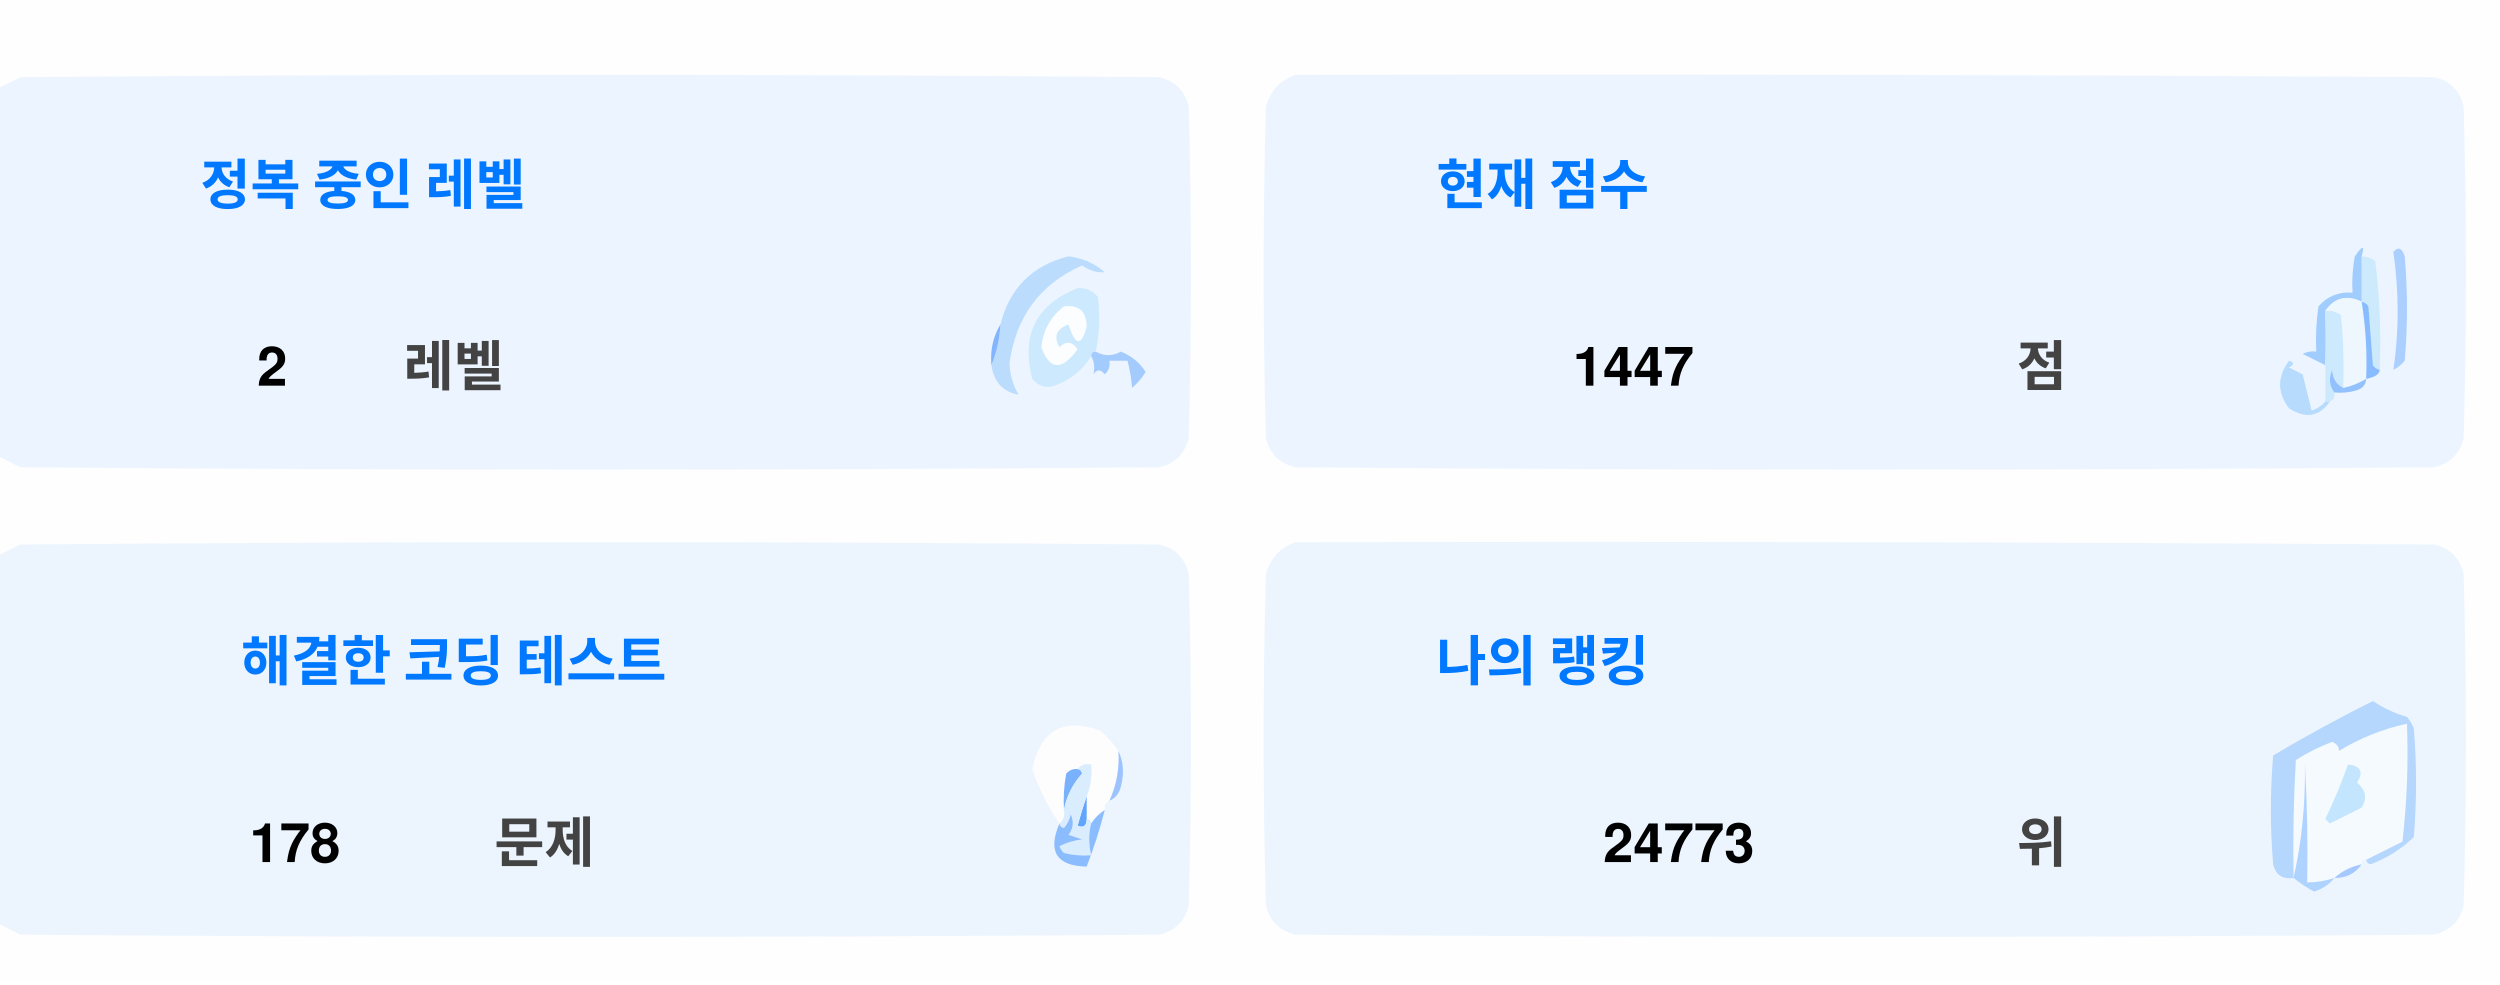
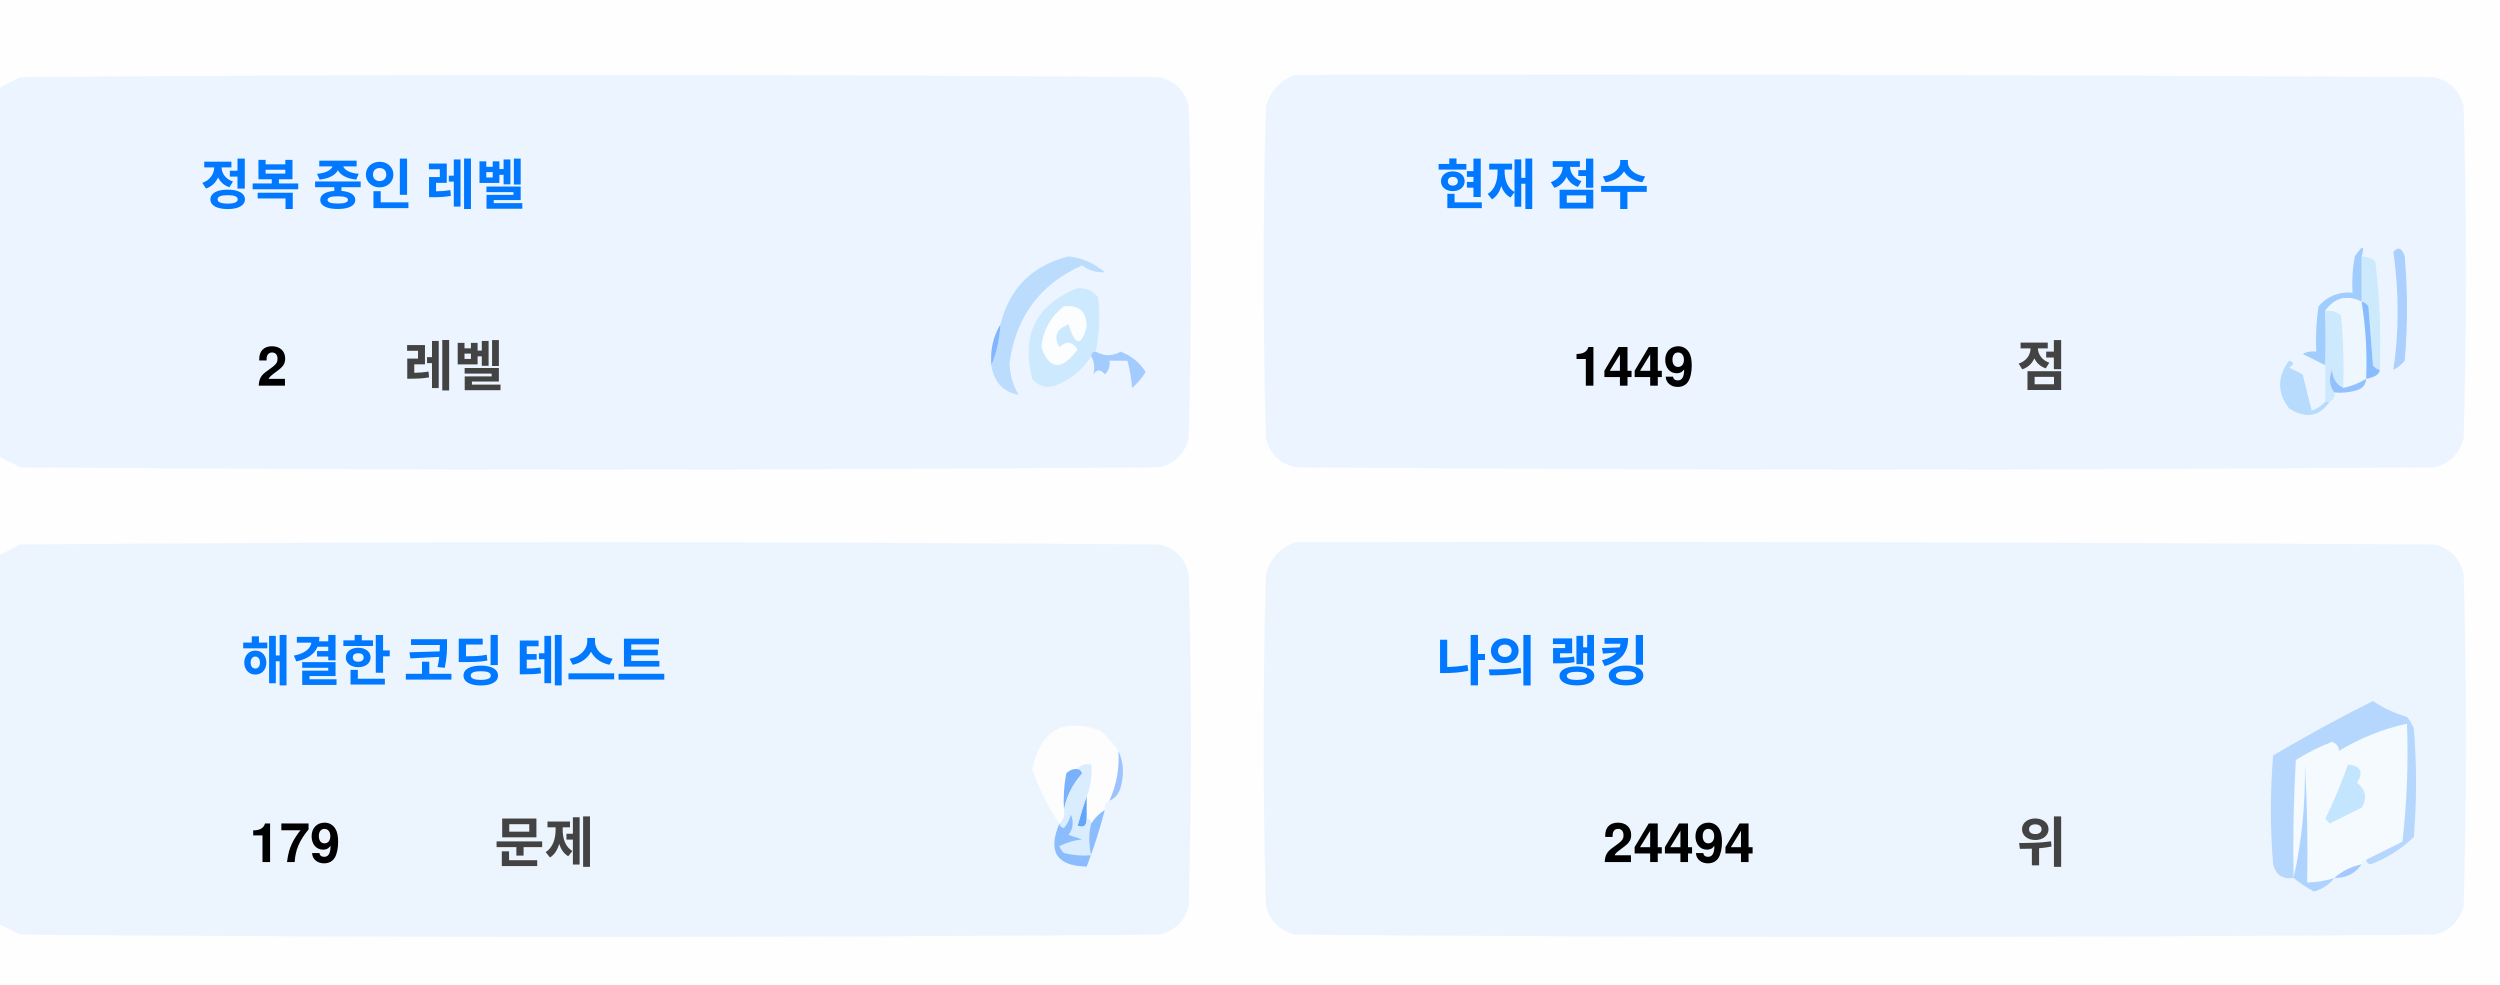
<svg xmlns="http://www.w3.org/2000/svg" version="1.1" width="551px" height="217px" style="shape-rendering:geometricPrecision; text-rendering:geometricPrecision; image-rendering:optimizeQuality; fill-rule:evenodd; clip-rule:evenodd">
  <style>.title {fill: #434343;font-size: 1rem;line-height: 1.5rem;font-weight: bold;font-family: -apple-system, BlinkMacSystemFont, Segoe UI, Helvetica, Arial, sans-serif, Apple Color Emoji, Segoe UI Emoji;}.desc {fill: #434343;font-size: 2.5rem;font-weight: bold;line-height: 1.5rem;font-family: -apple-system, BlinkMacSystemFont, Segoe UI, Helvetica, Arial, sans-serif, Apple Color Emoji, Segoe UI Emoji;}.desc-2 {fill: #434343;font-size: 1rem;font-weight: bold;line-height: 1.5rem;font-family: -apple-system, BlinkMacSystemFont, Segoe UI, Helvetica, Arial, sans-serif, Apple Color Emoji, Segoe UI Emoji;}.text, .desc {animation: twinkling 4s ease-in-out infinite;}@keyframes twinkling {40% { opacity: 1; }50% { opacity: 0.5; }60% { opacity: 1; }70% { opacity: 0.5; }80% { opacity: 1; }}</style>
  <g>
    <path style="opacity:1" fill="#fefefe" d="M -0.5,-0.5 C 183.167,-0.5 366.833,-0.5 550.5,-0.5C 550.5,71.833 550.5,144.167 550.5,216.5C 366.833,216.5 183.167,216.5 -0.5,216.5C -0.5,212.167 -0.5,207.833 -0.5,203.5C 1.14,204.32 2.807,205.153 4.5,206C 88.167,206.667 171.833,206.667 255.5,206C 259,205.167 261.167,203 262,199.5C 262.667,175.167 262.667,150.833 262,126.5C 261.167,123 259,120.833 255.5,120C 171.833,119.333 88.167,119.333 4.5,120C 2.807,120.847 1.14,121.68 -0.5,122.5C -0.5,115.167 -0.5,107.833 -0.5,100.5C 1.14,101.32 2.807,102.153 4.5,103C 88.167,103.667 171.833,103.667 255.5,103C 259,102.167 261.167,100 262,96.5C 262.667,72.167 262.667,47.833 262,23.5C 261.167,20 259,17.833 255.5,17C 171.833,16.333 88.167,16.333 4.5,17C 2.807,17.847 1.14,18.68 -0.5,19.5C -0.5,12.833 -0.5,6.167 -0.5,-0.5 Z" />
  </g>
  <g>
    <path style="opacity:1" fill="#ecf5ff" d="M -0.5,100.5 C -0.5,73.5 -0.5,46.5 -0.5,19.5C 1.14,18.68 2.807,17.847 4.5,17C 88.167,16.333 171.833,16.333 255.5,17C 259,17.833 261.167,20 262,23.5C 262.667,47.833 262.667,72.167 262,96.5C 261.167,100 259,102.167 255.5,103C 171.833,103.667 88.167,103.667 4.5,103C 2.807,102.153 1.14,101.32 -0.5,100.5 Z" />
  </g>
  <g>
    <path style="opacity:1" fill="#ecf5ff" d="M 285.5,16.5 C 369.167,16.333 452.834,16.5 536.5,17C 540,17.833 542.167,20 543,23.5C 543.667,47.833 543.667,72.167 543,96.5C 542.167,100 540,102.167 536.5,103C 452.833,103.667 369.167,103.667 285.5,103C 282,102.167 279.833,100 279,96.5C 278.333,72.167 278.333,47.833 279,23.5C 280.018,19.985 282.185,17.652 285.5,16.5 Z" />
  </g>
  <g>
    <path style="opacity:1" fill="#cdeafd" d="M 520.5,56.5 C 521.583,56.539 522.583,56.873 523.5,57.5C 524.498,65.472 524.831,73.472 524.5,81.5C 523.883,81.389 523.383,81.056 523,80.5C 522.667,76.167 522.333,71.833 522,67.5C 521.617,66.944 521.117,66.611 520.5,66.5C 520.5,63.167 520.5,59.833 520.5,56.5 Z" />
  </g>
  <g>
    <path style="opacity:1" fill="#abcfff" d="M 527.5,55.5 C 528.566,54.308 529.399,54.641 530,56.5C 530.667,64.167 530.667,71.833 530,79.5C 529.311,80.357 528.478,81.023 527.5,81.5C 528.758,73.08 528.758,64.414 527.5,55.5 Z" />
  </g>
  <g>
    <path style="opacity:1" fill="#bbdcfd" d="M 218.5,80.5 C 219.657,77.727 220.324,74.727 220.5,71.5C 222.49,63.51 227.49,58.51 235.5,56.5C 238.528,56.847 241.194,58.014 243.5,60C 241.744,60.141 240.078,59.641 238.5,58.5C 229.247,62.607 223.914,69.773 222.5,80C 222.565,82.526 223.232,84.859 224.5,87C 221.07,86.397 219.07,84.231 218.5,80.5 Z" />
  </g>
  <g>
    <path style="opacity:1" fill="#cde9fd" d="M 241.5,77.5 C 240.833,77.5 240.5,77.833 240.5,78.5C 238.628,81.529 235.961,83.695 232.5,85C 230.536,85.624 228.869,85.124 227.5,83.5C 225.021,73.791 228.354,67.124 237.5,63.5C 239.374,63.39 240.874,64.056 242,65.5C 242.497,69.524 242.331,73.524 241.5,77.5 Z" />
  </g>
  <g>
    <path style="opacity:1" fill="#fcfdfe" d="M 234.5,67.5 C 237.826,67.162 239.493,68.662 239.5,72C 238.334,76.434 237,76.267 235.5,71.5C 232.832,72.515 232.166,74.182 233.5,76.5C 235.017,75.089 236.351,75.256 237.5,77C 234.006,81.771 231.34,81.605 229.5,76.5C 229.904,72.771 231.571,69.771 234.5,67.5 Z" />
  </g>
  <g>
    <path style="opacity:1" fill="#a1ccfe" d="M 520.5,56.5 C 520.5,59.833 520.5,63.167 520.5,66.5C 517.238,64.922 514.572,65.589 512.5,68.5C 512.617,72.81 512.617,76.81 512.5,80.5C 510.86,79.68 509.193,78.847 507.5,78C 508.448,77.517 509.448,77.35 510.5,77.5C 510.335,74.15 510.502,70.817 511,67.5C 512.995,65.253 515.495,64.253 518.5,64.5C 518.336,61.813 518.503,59.146 519,56.5C 520.731,53.969 521.231,53.969 520.5,56.5 Z" />
  </g>
  <g>
    <path style="opacity:1" fill="#cde9fd" d="M 512.5,68.5 C 513.822,68.33 514.989,68.663 516,69.5C 516.499,74.823 516.666,80.156 516.5,85.5C 514.955,84.77 514.122,83.437 514,81.5C 513.22,83.387 513.387,85.054 514.5,86.5C 514.672,87.492 514.338,88.158 513.5,88.5C 513.167,88.5 512.833,88.5 512.5,88.5C 512.5,85.833 512.5,83.167 512.5,80.5C 512.617,76.81 512.617,72.81 512.5,68.5 Z" />
  </g>
  <g>
    <path style="opacity:1" fill="#eef6fe" d="M 520.5,66.5 C 521.407,72.106 521.74,77.773 521.5,83.5C 519.95,84.441 518.284,85.108 516.5,85.5C 516.666,80.156 516.499,74.823 516,69.5C 514.989,68.663 513.822,68.33 512.5,68.5C 514.572,65.589 517.238,64.922 520.5,66.5 Z" />
  </g>
  <g>
    <path style="opacity:1" fill="#88bcff" d="M 520.5,66.5 C 521.117,66.611 521.617,66.944 522,67.5C 522.333,71.833 522.667,76.167 523,80.5C 523.383,81.056 523.883,81.389 524.5,81.5C 524.445,82.469 523.445,83.136 521.5,83.5C 521.74,77.773 521.407,72.106 520.5,66.5 Z" />
  </g>
  <g>
    <path style="opacity:1" fill="#82b5fe" d="M 220.5,71.5 C 220.324,74.727 219.657,77.727 218.5,80.5C 218.215,77.171 218.882,74.171 220.5,71.5 Z" />
  </g>
  <g>
    <path style="opacity:1" fill="#a3cbfe" d="M 240.5,78.5 C 240.5,77.833 240.833,77.5 241.5,77.5C 243.391,78.536 245.224,78.536 247,77.5C 249.391,78.429 251.225,79.929 252.5,82C 251.681,83.319 250.681,84.486 249.5,85.5C 249.409,83.777 249.075,81.777 248.5,79.5C 247.167,79.5 245.833,79.5 244.5,79.5C 244.719,80.675 244.386,81.675 243.5,82.5C 242.575,81.359 241.741,81.359 241,82.5C 241.331,80.981 241.164,79.648 240.5,78.5 Z" />
  </g>
  <g>
    <path style="opacity:1" fill="#b7dbfd" d="M 512.5,88.5 C 512.833,88.5 513.167,88.5 513.5,88.5C 511.199,91.857 508.199,92.357 504.5,90C 501.872,86.535 501.872,83.035 504.5,79.5C 505.696,79.846 505.696,80.346 504.5,81C 505.5,81.5 506.5,82 507.5,82.5C 508.167,85.167 508.833,87.833 509.5,90.5C 510.739,90.058 511.739,89.391 512.5,88.5 Z" />
  </g>
  <g>
    <path style="opacity:1" fill="#92c1fe" d="M 516.5,85.5 C 518.284,85.108 519.95,84.441 521.5,83.5C 521.423,84.75 520.756,85.583 519.5,86C 517.866,86.493 516.199,86.66 514.5,86.5C 513.387,85.054 513.22,83.387 514,81.5C 514.122,83.437 514.955,84.77 516.5,85.5 Z" />
  </g>
  <g>
    <path style="opacity:1" fill="#ecf5fe" d="M -0.5,203.5 C -0.5,176.5 -0.5,149.5 -0.5,122.5C 1.14,121.68 2.807,120.847 4.5,120C 88.167,119.333 171.833,119.333 255.5,120C 259,120.833 261.167,123 262,126.5C 262.667,150.833 262.667,175.167 262,199.5C 261.167,203 259,205.167 255.5,206C 171.833,206.667 88.167,206.667 4.5,206C 2.807,205.153 1.14,204.32 -0.5,203.5 Z" />
  </g>
  <g>
    <path style="opacity:1" fill="#ecf5fe" d="M 285.5,119.5 C 369.167,119.333 452.834,119.5 536.5,120C 540,120.833 542.167,123 543,126.5C 543.667,150.833 543.667,175.167 543,199.5C 542.167,203 540,205.167 536.5,206C 452.833,206.667 369.167,206.667 285.5,206C 282,205.167 279.833,203 279,199.5C 278.333,175.167 278.333,150.833 279,126.5C 280.018,122.985 282.185,120.652 285.5,119.5 Z" />
  </g>
  <g>
    <path style="opacity:1" fill="#fdfdfe" d="M 246.5,165.5 C 246.758,169.367 246.092,173.034 244.5,176.5C 243.662,176.842 243.328,177.508 243.5,178.5C 242.272,179.306 241.272,180.306 240.5,181.5C 240.5,180.833 240.167,180.5 239.5,180.5C 239.5,178.833 239.5,177.167 239.5,175.5C 240.369,173.283 240.702,170.95 240.5,168.5C 239.209,168.263 238.209,168.596 237.5,169.5C 236.504,169.414 235.671,169.748 235,170.5C 234.503,173.146 234.336,175.813 234.5,178.5C 234.737,179.791 234.404,180.791 233.5,181.5C 230.986,177.806 228.986,173.806 227.5,169.5C 229.309,160.957 234.309,158.124 242.5,161C 244.07,162.397 245.404,163.897 246.5,165.5 Z" />
  </g>
  <g>
    <path style="opacity:1" fill="#f5faff" d="M 521.5,189.5 C 520.833,189.5 520.5,189.833 520.5,190.5C 518.181,190.992 516.181,191.992 514.5,193.5C 512.565,194.15 510.565,194.483 508.5,194.5C 508.666,185.827 508.5,177.16 508,168.5C 508.141,177.227 507.308,185.56 505.5,193.5C 505.334,184.827 505.5,176.16 506,167.5C 508.527,165.903 511.194,164.57 514,163.5C 515.011,163.892 515.511,164.559 515.5,165.5C 520.21,162.641 525.21,160.641 530.5,159.5C 530.831,168.192 530.498,176.859 529.5,185.5C 526.807,186.847 524.14,188.18 521.5,189.5 Z" />
  </g>
  <g>
    <path style="opacity:1" fill="#b6d7fd" d="M 521.5,189.5 C 524.14,188.18 526.807,186.847 529.5,185.5C 530.498,176.859 530.831,168.192 530.5,159.5C 525.21,160.641 520.21,162.641 515.5,165.5C 515.511,164.559 515.011,163.892 514,163.5C 511.194,164.57 508.527,165.903 506,167.5C 505.5,176.16 505.334,184.827 505.5,193.5C 503.089,193.863 501.589,192.863 501,190.5C 500.333,182.5 500.333,174.5 501,166.5C 508.173,162.246 515.507,158.246 523,154.5C 525.304,156.068 527.804,157.235 530.5,158C 531.126,158.75 531.626,159.584 532,160.5C 532.667,168.5 532.667,176.5 532,184.5C 529.292,187.111 526.125,189.111 522.5,190.5C 521.893,190.376 521.56,190.043 521.5,189.5 Z" />
  </g>
  <g>
    <path style="opacity:1" fill="#c3e5fe" d="M 517.5,168.5 C 520.317,168.801 520.984,170.134 519.5,172.5C 521.439,174.122 521.772,175.956 520.5,178C 518.167,179.167 515.833,180.333 513.5,181.5C 513.167,181.167 512.833,180.833 512.5,180.5C 514.414,176.515 516.081,172.515 517.5,168.5 Z" />
  </g>
  <g>
    <path style="opacity:1" fill="#7ab1fc" d="M 237.5,169.5 C 238.043,169.56 238.376,169.893 238.5,170.5C 236.395,172.836 235.062,175.503 234.5,178.5C 234.336,175.813 234.503,173.146 235,170.5C 235.671,169.748 236.504,169.414 237.5,169.5 Z" />
  </g>
  <g>
    <path style="opacity:1" fill="#afd3ff" d="M 514.5,193.5 C 513.378,194.947 511.878,195.947 510,196.5C 508.348,195.601 506.848,194.601 505.5,193.5C 507.308,185.56 508.141,177.227 508,168.5C 508.5,177.16 508.666,185.827 508.5,194.5C 510.565,194.483 512.565,194.15 514.5,193.5 Z" />
  </g>
  <g>
    <path style="opacity:1" fill="#9cc3fd" d="M 246.5,165.5 C 247.634,167.966 247.801,170.633 247,173.5C 246.623,174.942 245.79,175.942 244.5,176.5C 246.092,173.034 246.758,169.367 246.5,165.5 Z" />
  </g>
  <g>
    <path style="opacity:1" fill="#62a6fc" d="M 239.5,175.5 C 239.5,177.167 239.5,178.833 239.5,180.5C 239.483,182.028 238.816,182.528 237.5,182C 238.117,179.723 238.784,177.556 239.5,175.5 Z" />
  </g>
  <g>
    <path style="opacity:1" fill="#daedfe" d="M 237.5,169.5 C 238.209,168.596 239.209,168.263 240.5,168.5C 240.702,170.95 240.369,173.283 239.5,175.5C 238.784,177.556 238.117,179.723 237.5,182C 238.816,182.528 239.483,182.028 239.5,180.5C 240.167,180.5 240.5,180.833 240.5,181.5C 239.918,183.669 239.918,186.002 240.5,188.5C 238.473,188.662 236.473,188.495 234.5,188C 234.043,187.586 233.709,187.086 233.5,186.5C 235.078,185.702 236.744,185.202 238.5,185C 237.5,184.667 236.5,184.333 235.5,184C 236.554,182.612 236.72,181.112 236,179.5C 235.751,180.624 235.251,181.624 234.5,182.5C 233.893,182.376 233.56,182.043 233.5,181.5C 234.404,180.791 234.737,179.791 234.5,178.5C 235.062,175.503 236.395,172.836 238.5,170.5C 238.376,169.893 238.043,169.56 237.5,169.5 Z" />
  </g>
  <g>
    <path style="opacity:1" fill="#8bbcfd" d="M 243.5,178.5 C 242.395,182.803 241.062,186.969 239.5,191C 232.857,190.847 230.857,187.68 233.5,181.5C 233.56,182.043 233.893,182.376 234.5,182.5C 235.251,181.624 235.751,180.624 236,179.5C 236.72,181.112 236.554,182.612 235.5,184C 236.5,184.333 237.5,184.667 238.5,185C 236.744,185.202 235.078,185.702 233.5,186.5C 233.709,187.086 234.043,187.586 234.5,188C 236.473,188.495 238.473,188.662 240.5,188.5C 239.918,186.002 239.918,183.669 240.5,181.5C 241.272,180.306 242.272,179.306 243.5,178.5 Z" />
  </g>
  <g>
    <path style="opacity:1" fill="#a4c8ff" d="M 520.5,190.5 C 519.089,192.539 517.089,193.539 514.5,193.5C 516.181,191.992 518.181,190.992 520.5,190.5 Z" />
  </g>
  <text text-anchor="middle" x="80" y="45" class="title" style="fill:#0078ff;" stroke="#none" stroke-width="1">정복 중인 레벨</text>
  <text text-anchor="middle" x="60" y="85" class="desc" style="fill:#000000;" stroke="#none" stroke-width="1">2</text>
  <text text-anchor="middle" x="100" y="85" class="desc-2" style="fill:#434343;" stroke="#none" stroke-width="1">레벨</text>
  <text text-anchor="middle" x="340" y="45" class="title" style="fill:#0078ff;" stroke="#none" stroke-width="1">현재 점수</text>
-   <text text-anchor="middle" x="360" y="85" class="desc" style="fill:#000000;" stroke="#none" stroke-width="1">1447</text>
+   <text text-anchor="middle" x="360" y="85" class="desc" style="fill:#000000;" stroke="#none" stroke-width="1">1449</text>
  <text text-anchor="middle" x="450" y="85" class="desc-2" style="fill:#434343;" stroke="#none" stroke-width="1">점</text>
  <text text-anchor="middle" x="100" y="150" class="title" style="fill:#0078ff;" stroke="#none" stroke-width="1">해결한 코딩 테스트</text>
-   <text text-anchor="middle" x="65" y="190" class="desc" style="fill:#000000;" stroke="#none" stroke-width="1">178</text>
+   <text text-anchor="middle" x="65" y="190" class="desc" style="fill:#000000;" stroke="#none" stroke-width="1">179</text>
  <text text-anchor="middle" x="120" y="190" class="desc-2" style="fill:#434343;" stroke="#none" stroke-width="1">문제</text>
  <text text-anchor="middle" x="340" y="150" class="title" style="fill:#0078ff;" stroke="#none" stroke-width="1">나의 랭킹</text>
-   <text text-anchor="middle" x="370" y="190" class="desc" style="fill:#000000;" stroke="#none" stroke-width="1">24773</text>
+   <text text-anchor="middle" x="370" y="190" class="desc" style="fill:#000000;" stroke="#none" stroke-width="1">24494</text>
  <text text-anchor="middle" x="450" y="190" class="desc-2" style="fill:#434343;" stroke="#none" stroke-width="1">위</text>
</svg>
